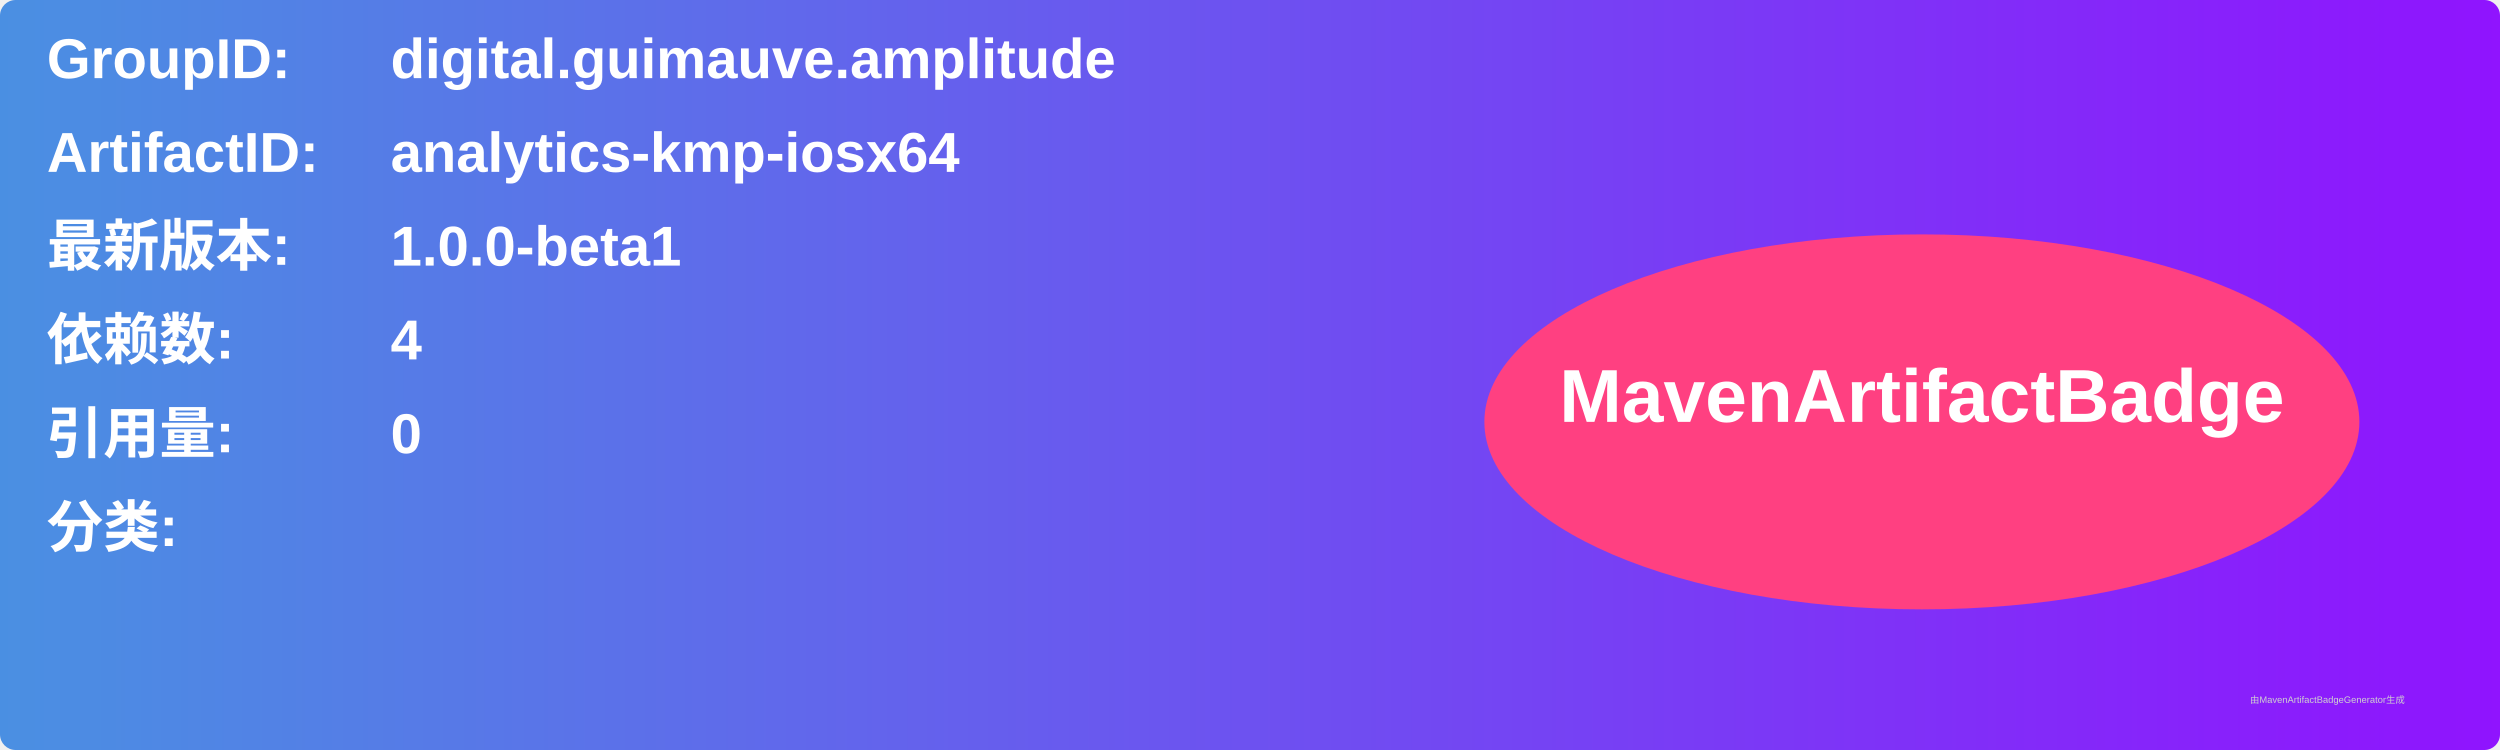
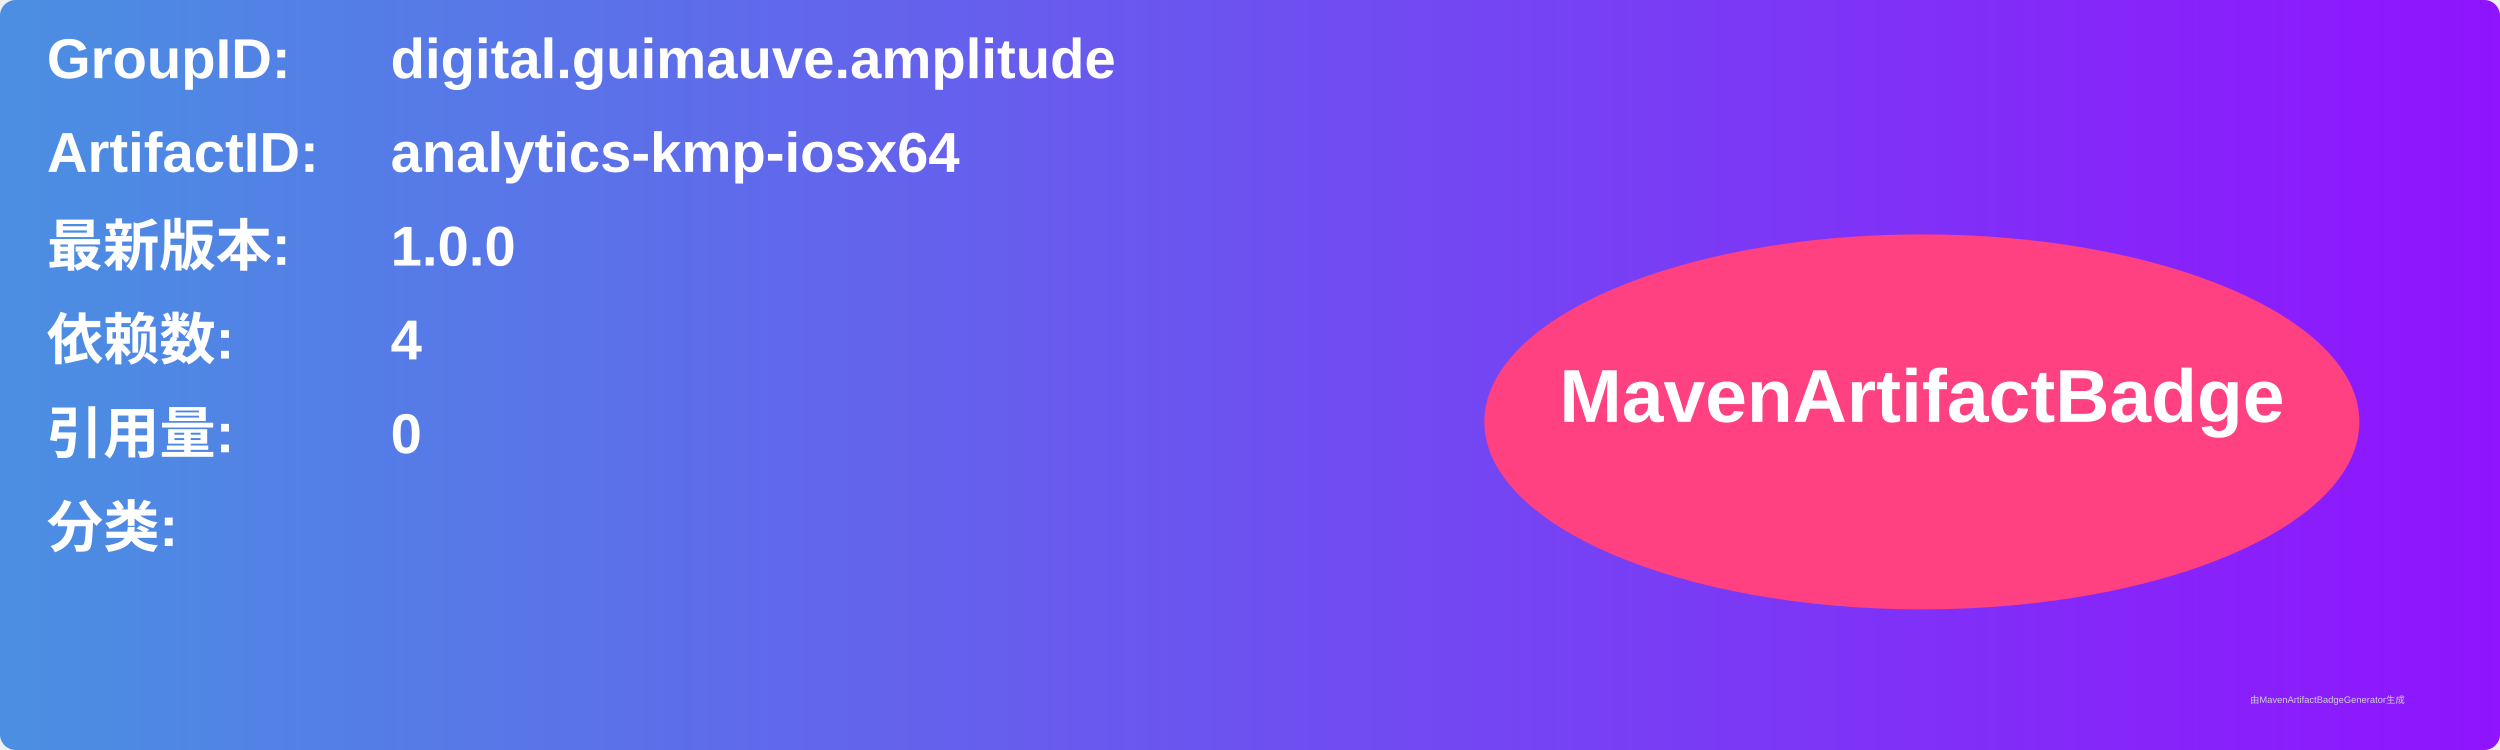
<svg xmlns="http://www.w3.org/2000/svg" width="800" height="240" viewBox="0 0 800 240">
  <linearGradient id="grad" x1="0%" y1="0%" x2="100%" y2="0%">
    <stop offset="0%" stop-color="#4a90e2" />
    <stop offset="100%" stop-color="#9013fe" />
  </linearGradient>
  <rect width="100%" height="100%" rx="5" ry="5" fill="url(#grad)" />
  <g transform="translate(15, 15)">
    <text x="0" y="10" font-family="Arial" font-size="18" fill="white" font-weight="bold" width="260">GroupID:</text>
    <text x="110" y="10" font-family="Arial" font-size="18" fill="white" font-weight="bold" width="460">digital.guimauve.amplitude</text>
    <text x="0" y="40" font-family="Arial" font-size="18" fill="white" font-weight="bold" width="260">ArtifactID:</text>
    <text x="110" y="40" font-family="Arial" font-size="18" fill="white" font-weight="bold" width="460">analytics-kmp-iosx64</text>
    <text x="0" y="70" font-family="Arial" font-size="18" fill="white" font-weight="bold">最新版本:</text>
    <text x="110" y="70" font-family="Arial" font-size="18" fill="white" font-weight="bold">
-       <tspan font-weight="bold">1.0.0-beta1</tspan>
+       <tspan font-weight="bold">1.0.0</tspan>
    </text>
    <text x="0" y="100" font-family="Arial" font-size="18" fill="white" font-weight="bold">依赖数: </text>
    <text x="110" y="100" font-family="Arial" font-size="18" fill="white">
      <tspan font-weight="bold">4</tspan>
    </text>
    <text x="0" y="130" font-family="Arial" font-size="18" fill="white" font-weight="bold">引用量: </text>
    <text x="110" y="130" font-family="Arial" font-size="18" fill="white">
      <tspan font-weight="bold">0</tspan>
    </text>
    <text x="0" y="160" font-family="Arial" font-size="18" fill="white" font-weight="bold">分类:</text>
    <text x="10" y="190" font-family="Arial" font-size="10" fill="white">
      <tspan font-weight="bold" />
    </text>
    <ellipse cx="600" cy="120" rx="140" ry="60" fill="#ff4081" />
    <text x="600" y="120" text-anchor="middle" font-family="Arial" font-size="24" fill="white" font-weight="bold">MavenArtifactBadge</text>
  </g>
  <text x="720" y="225" font-family="Arial" font-size="3" fill="#d0d0d0">由MavenArtifactBadgeGenerator生成</text>
</svg>
